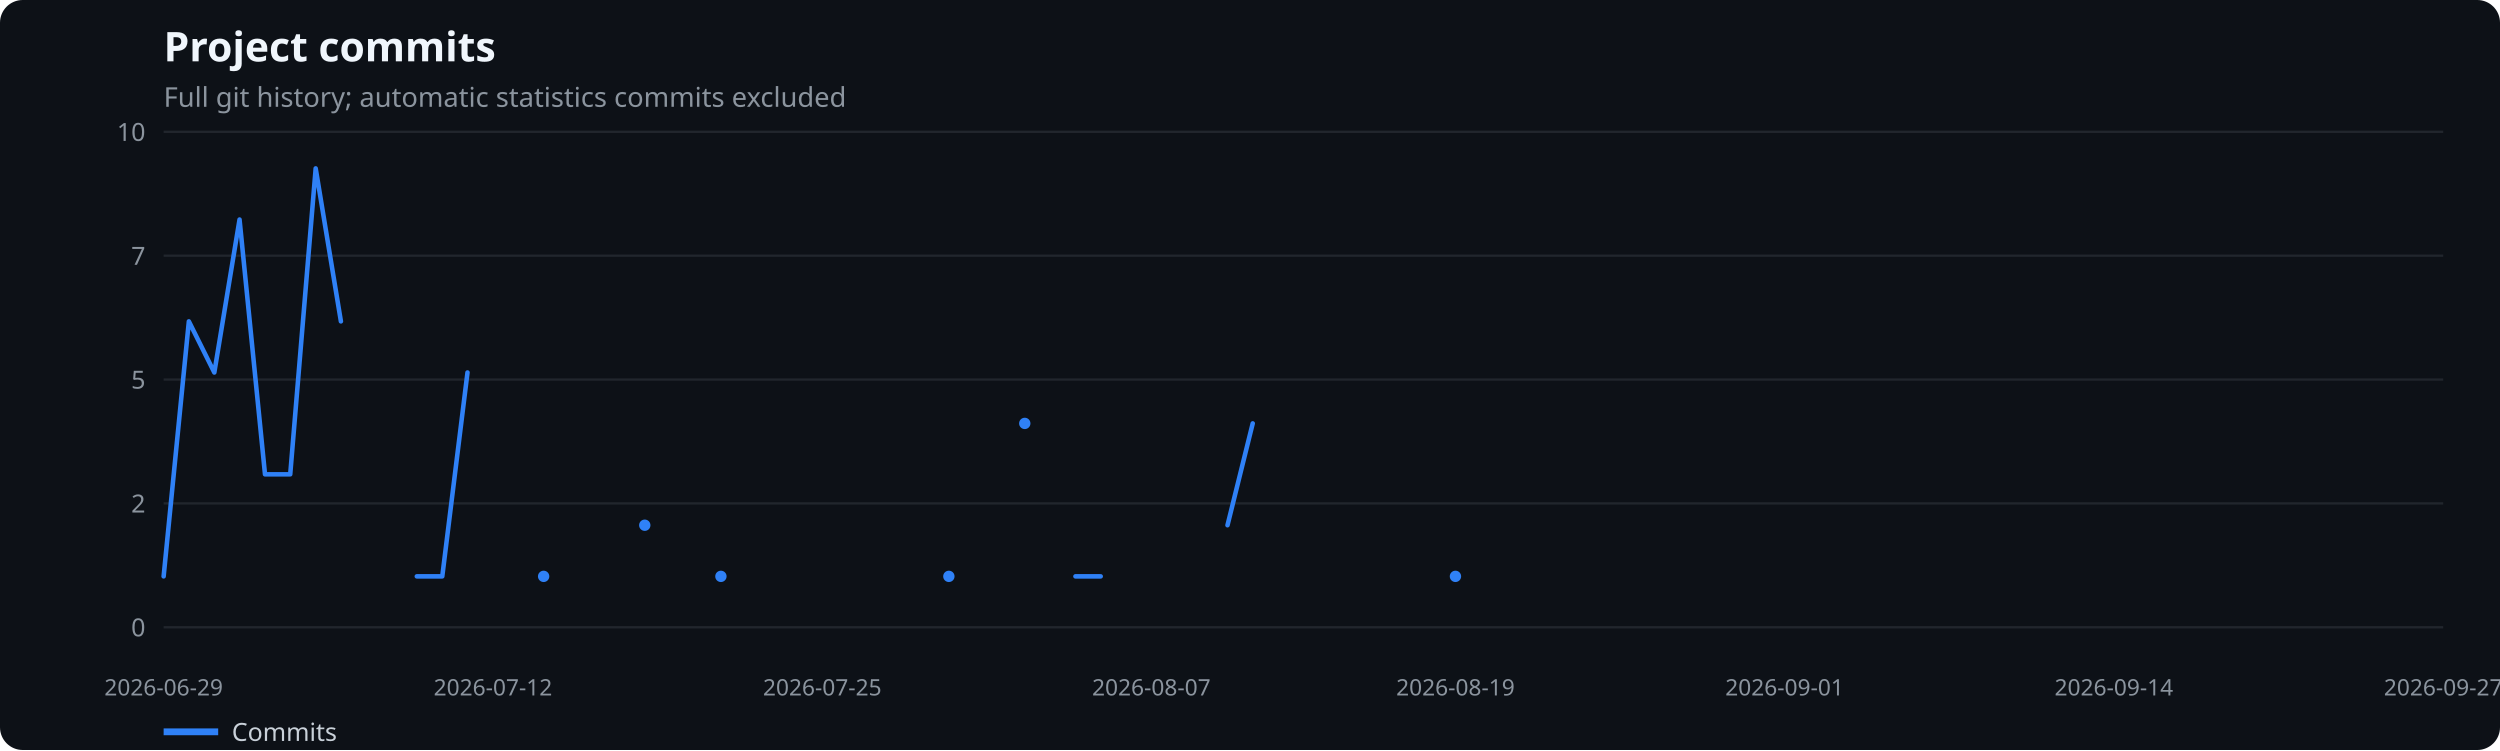
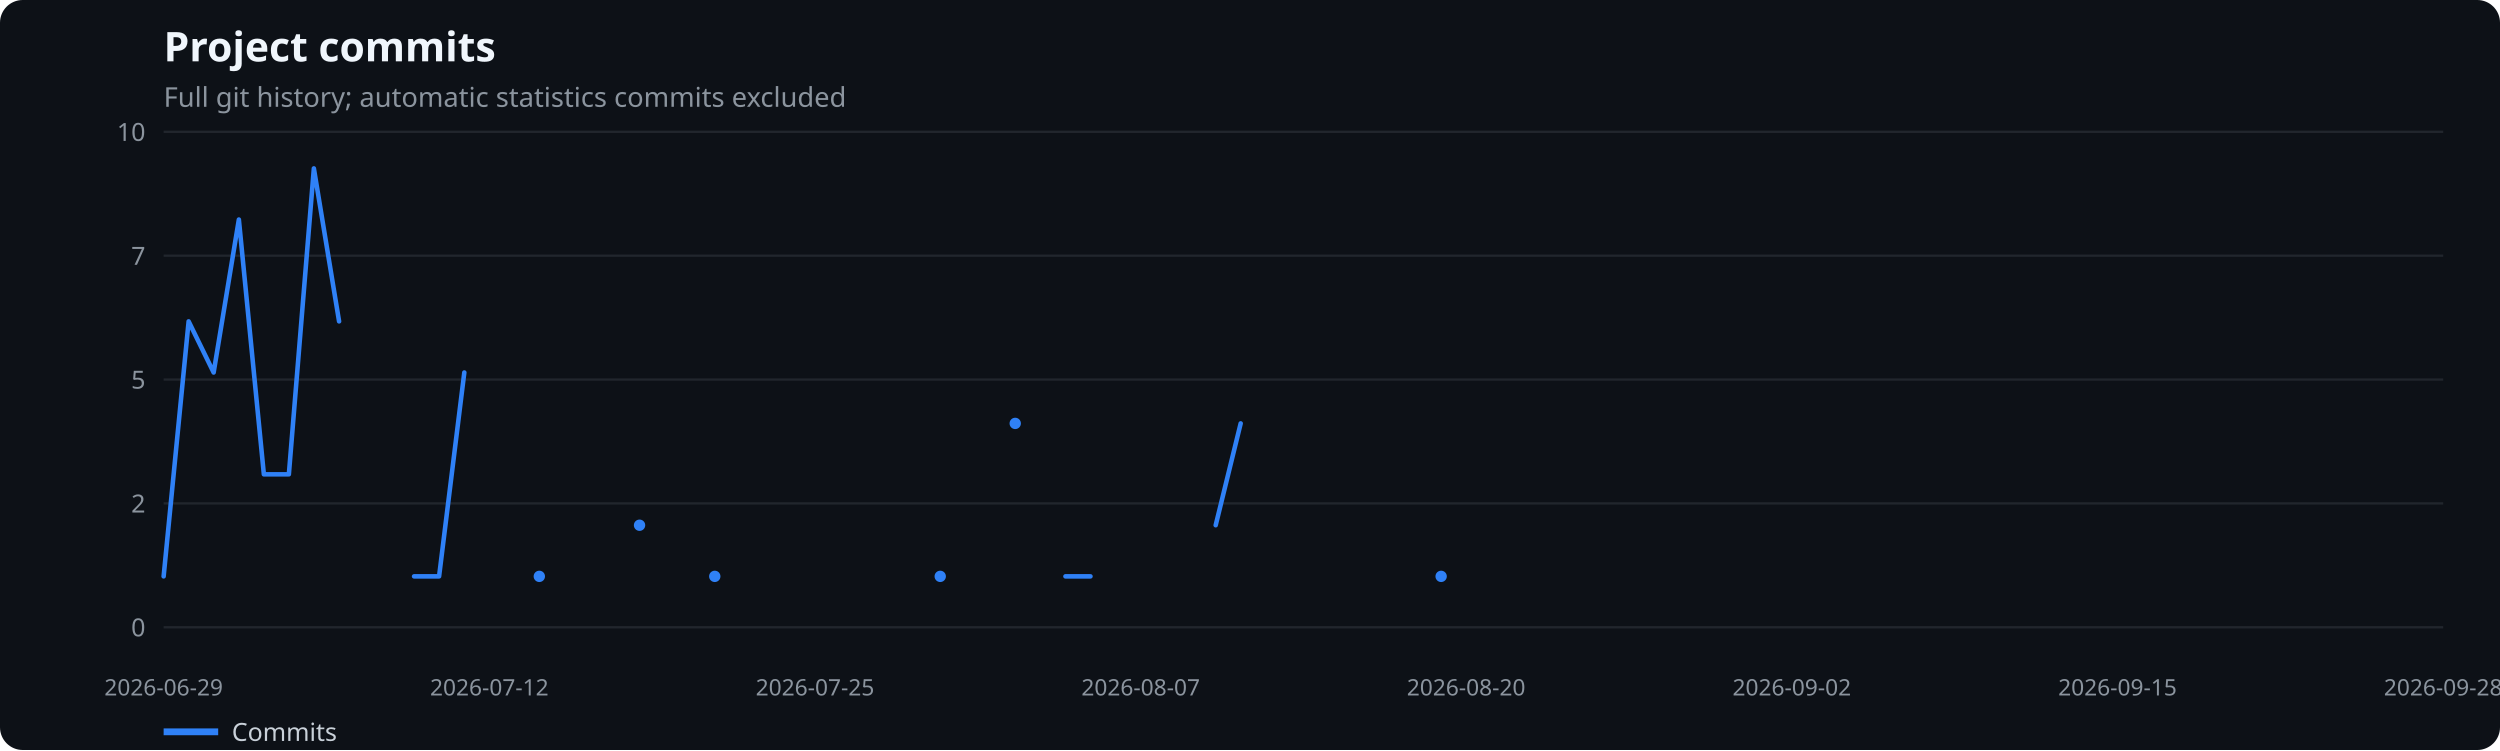
<svg xmlns="http://www.w3.org/2000/svg" width="1100" height="330" viewBox="0 0 1100 330" role="img" aria-label="Project commits">
  <rect width="100%" height="100%" fill="#0d1117" rx="10" />
  <text x="72" y="27" fill="#f0f6fc" font-family="system-ui,sans-serif" font-size="18" font-weight="600">Project commits</text>
  <text x="72" y="47" fill="#8b949e" font-family="system-ui,sans-serif" font-size="12">Full git history; automatic statistics commits excluded</text>
  <line x1="72" x2="1075" y1="276.0" y2="276.0" stroke="#21262d" />
  <text x="64" y="280.0" text-anchor="end" fill="#8b949e" font-family="system-ui,sans-serif" font-size="11">0</text>
  <line x1="72" x2="1075" y1="221.5" y2="221.5" stroke="#21262d" />
  <text x="64" y="225.5" text-anchor="end" fill="#8b949e" font-family="system-ui,sans-serif" font-size="11">2</text>
  <line x1="72" x2="1075" y1="167.0" y2="167.0" stroke="#21262d" />
  <text x="64" y="171.0" text-anchor="end" fill="#8b949e" font-family="system-ui,sans-serif" font-size="11">5</text>
  <line x1="72" x2="1075" y1="112.5" y2="112.5" stroke="#21262d" />
  <text x="64" y="116.5" text-anchor="end" fill="#8b949e" font-family="system-ui,sans-serif" font-size="11">7</text>
  <line x1="72" x2="1075" y1="58.0" y2="58.0" stroke="#21262d" />
  <text x="64" y="62.0" text-anchor="end" fill="#8b949e" font-family="system-ui,sans-serif" font-size="11">10</text>
  <text x="72.0" y="306" text-anchor="middle" fill="#8b949e" font-family="system-ui,sans-serif" font-size="10">2026-06-29</text>
-   <text x="216.9" y="306" text-anchor="middle" fill="#8b949e" font-family="system-ui,sans-serif" font-size="10">2026-07-12</text>
-   <text x="361.8" y="306" text-anchor="middle" fill="#8b949e" font-family="system-ui,sans-serif" font-size="10">2026-07-25</text>
-   <text x="506.6" y="306" text-anchor="middle" fill="#8b949e" font-family="system-ui,sans-serif" font-size="10">2026-08-07</text>
-   <text x="640.4" y="306" text-anchor="middle" fill="#8b949e" font-family="system-ui,sans-serif" font-size="10">2026-08-19</text>
-   <text x="785.2" y="306" text-anchor="middle" fill="#8b949e" font-family="system-ui,sans-serif" font-size="10">2026-09-01</text>
-   <text x="930.1" y="306" text-anchor="middle" fill="#8b949e" font-family="system-ui,sans-serif" font-size="10">2026-09-14</text>
-   <text x="1075.0" y="306" text-anchor="middle" fill="#8b949e" font-family="system-ui,sans-serif" font-size="10">2026-09-27</text>
-   <polyline points="72.0,253.6 83.1,141.4 94.3,163.9 105.4,96.6 116.6,208.7 127.7,208.7 138.9,74.1 150.0,141.4" fill="none" stroke="#2f81f7" stroke-width="2" stroke-linecap="round" stroke-linejoin="round" />
-   <polyline points="183.4,253.6 194.6,253.6 205.7,163.9" fill="none" stroke="#2f81f7" stroke-width="2" stroke-linecap="round" stroke-linejoin="round" />
-   <circle cx="239.2" cy="253.6" r="2.5" fill="#2f81f7" />
-   <circle cx="283.7" cy="231.1" r="2.5" fill="#2f81f7" />
-   <circle cx="317.2" cy="253.6" r="2.5" fill="#2f81f7" />
-   <circle cx="417.5" cy="253.6" r="2.5" fill="#2f81f7" />
-   <circle cx="450.9" cy="186.3" r="2.5" fill="#2f81f7" />
-   <polyline points="473.2,253.6 484.3,253.6" fill="none" stroke="#2f81f7" stroke-width="2" stroke-linecap="round" stroke-linejoin="round" />
-   <polyline points="540.1,231.1 551.2,186.3" fill="none" stroke="#2f81f7" stroke-width="2" stroke-linecap="round" stroke-linejoin="round" />
-   <circle cx="640.4" cy="253.6" r="2.5" fill="#2f81f7" />
+   <text x="215.3" y="306" text-anchor="middle" fill="#8b949e" font-family="system-ui,sans-serif" font-size="10">2026-07-12</text>
+   <text x="358.6" y="306" text-anchor="middle" fill="#8b949e" font-family="system-ui,sans-serif" font-size="10">2026-07-25</text>
+   <text x="501.9" y="306" text-anchor="middle" fill="#8b949e" font-family="system-ui,sans-serif" font-size="10">2026-08-07</text>
+   <text x="645.1" y="306" text-anchor="middle" fill="#8b949e" font-family="system-ui,sans-serif" font-size="10">2026-08-20</text>
+   <text x="788.4" y="306" text-anchor="middle" fill="#8b949e" font-family="system-ui,sans-serif" font-size="10">2026-09-02</text>
+   <text x="931.7" y="306" text-anchor="middle" fill="#8b949e" font-family="system-ui,sans-serif" font-size="10">2026-09-15</text>
+   <text x="1075.0" y="306" text-anchor="middle" fill="#8b949e" font-family="system-ui,sans-serif" font-size="10">2026-09-28</text>
+   <polyline points="72.0,253.6 83.0,141.4 94.0,163.9 105.1,96.6 116.1,208.7 127.1,208.7 138.1,74.1 149.2,141.4" fill="none" stroke="#2f81f7" stroke-width="2" stroke-linecap="round" stroke-linejoin="round" />
+   <polyline points="182.2,253.6 193.2,253.6 204.3,163.9" fill="none" stroke="#2f81f7" stroke-width="2" stroke-linecap="round" stroke-linejoin="round" />
+   <circle cx="237.3" cy="253.6" r="2.5" fill="#2f81f7" />
+   <circle cx="281.4" cy="231.1" r="2.5" fill="#2f81f7" />
+   <circle cx="314.5" cy="253.6" r="2.5" fill="#2f81f7" />
+   <circle cx="413.7" cy="253.6" r="2.5" fill="#2f81f7" />
+   <circle cx="446.7" cy="186.3" r="2.5" fill="#2f81f7" />
+   <polyline points="468.8,253.6 479.8,253.6" fill="none" stroke="#2f81f7" stroke-width="2" stroke-linecap="round" stroke-linejoin="round" />
+   <polyline points="534.9,231.1 545.9,186.3" fill="none" stroke="#2f81f7" stroke-width="2" stroke-linecap="round" stroke-linejoin="round" />
+   <circle cx="634.1" cy="253.6" r="2.5" fill="#2f81f7" />
  <line x1="72" x2="96" y1="322" y2="322" stroke="#2f81f7" stroke-width="3" />
  <text x="102" y="326" fill="#c9d1d9" font-family="system-ui,sans-serif" font-size="11">Commits</text>
</svg>
